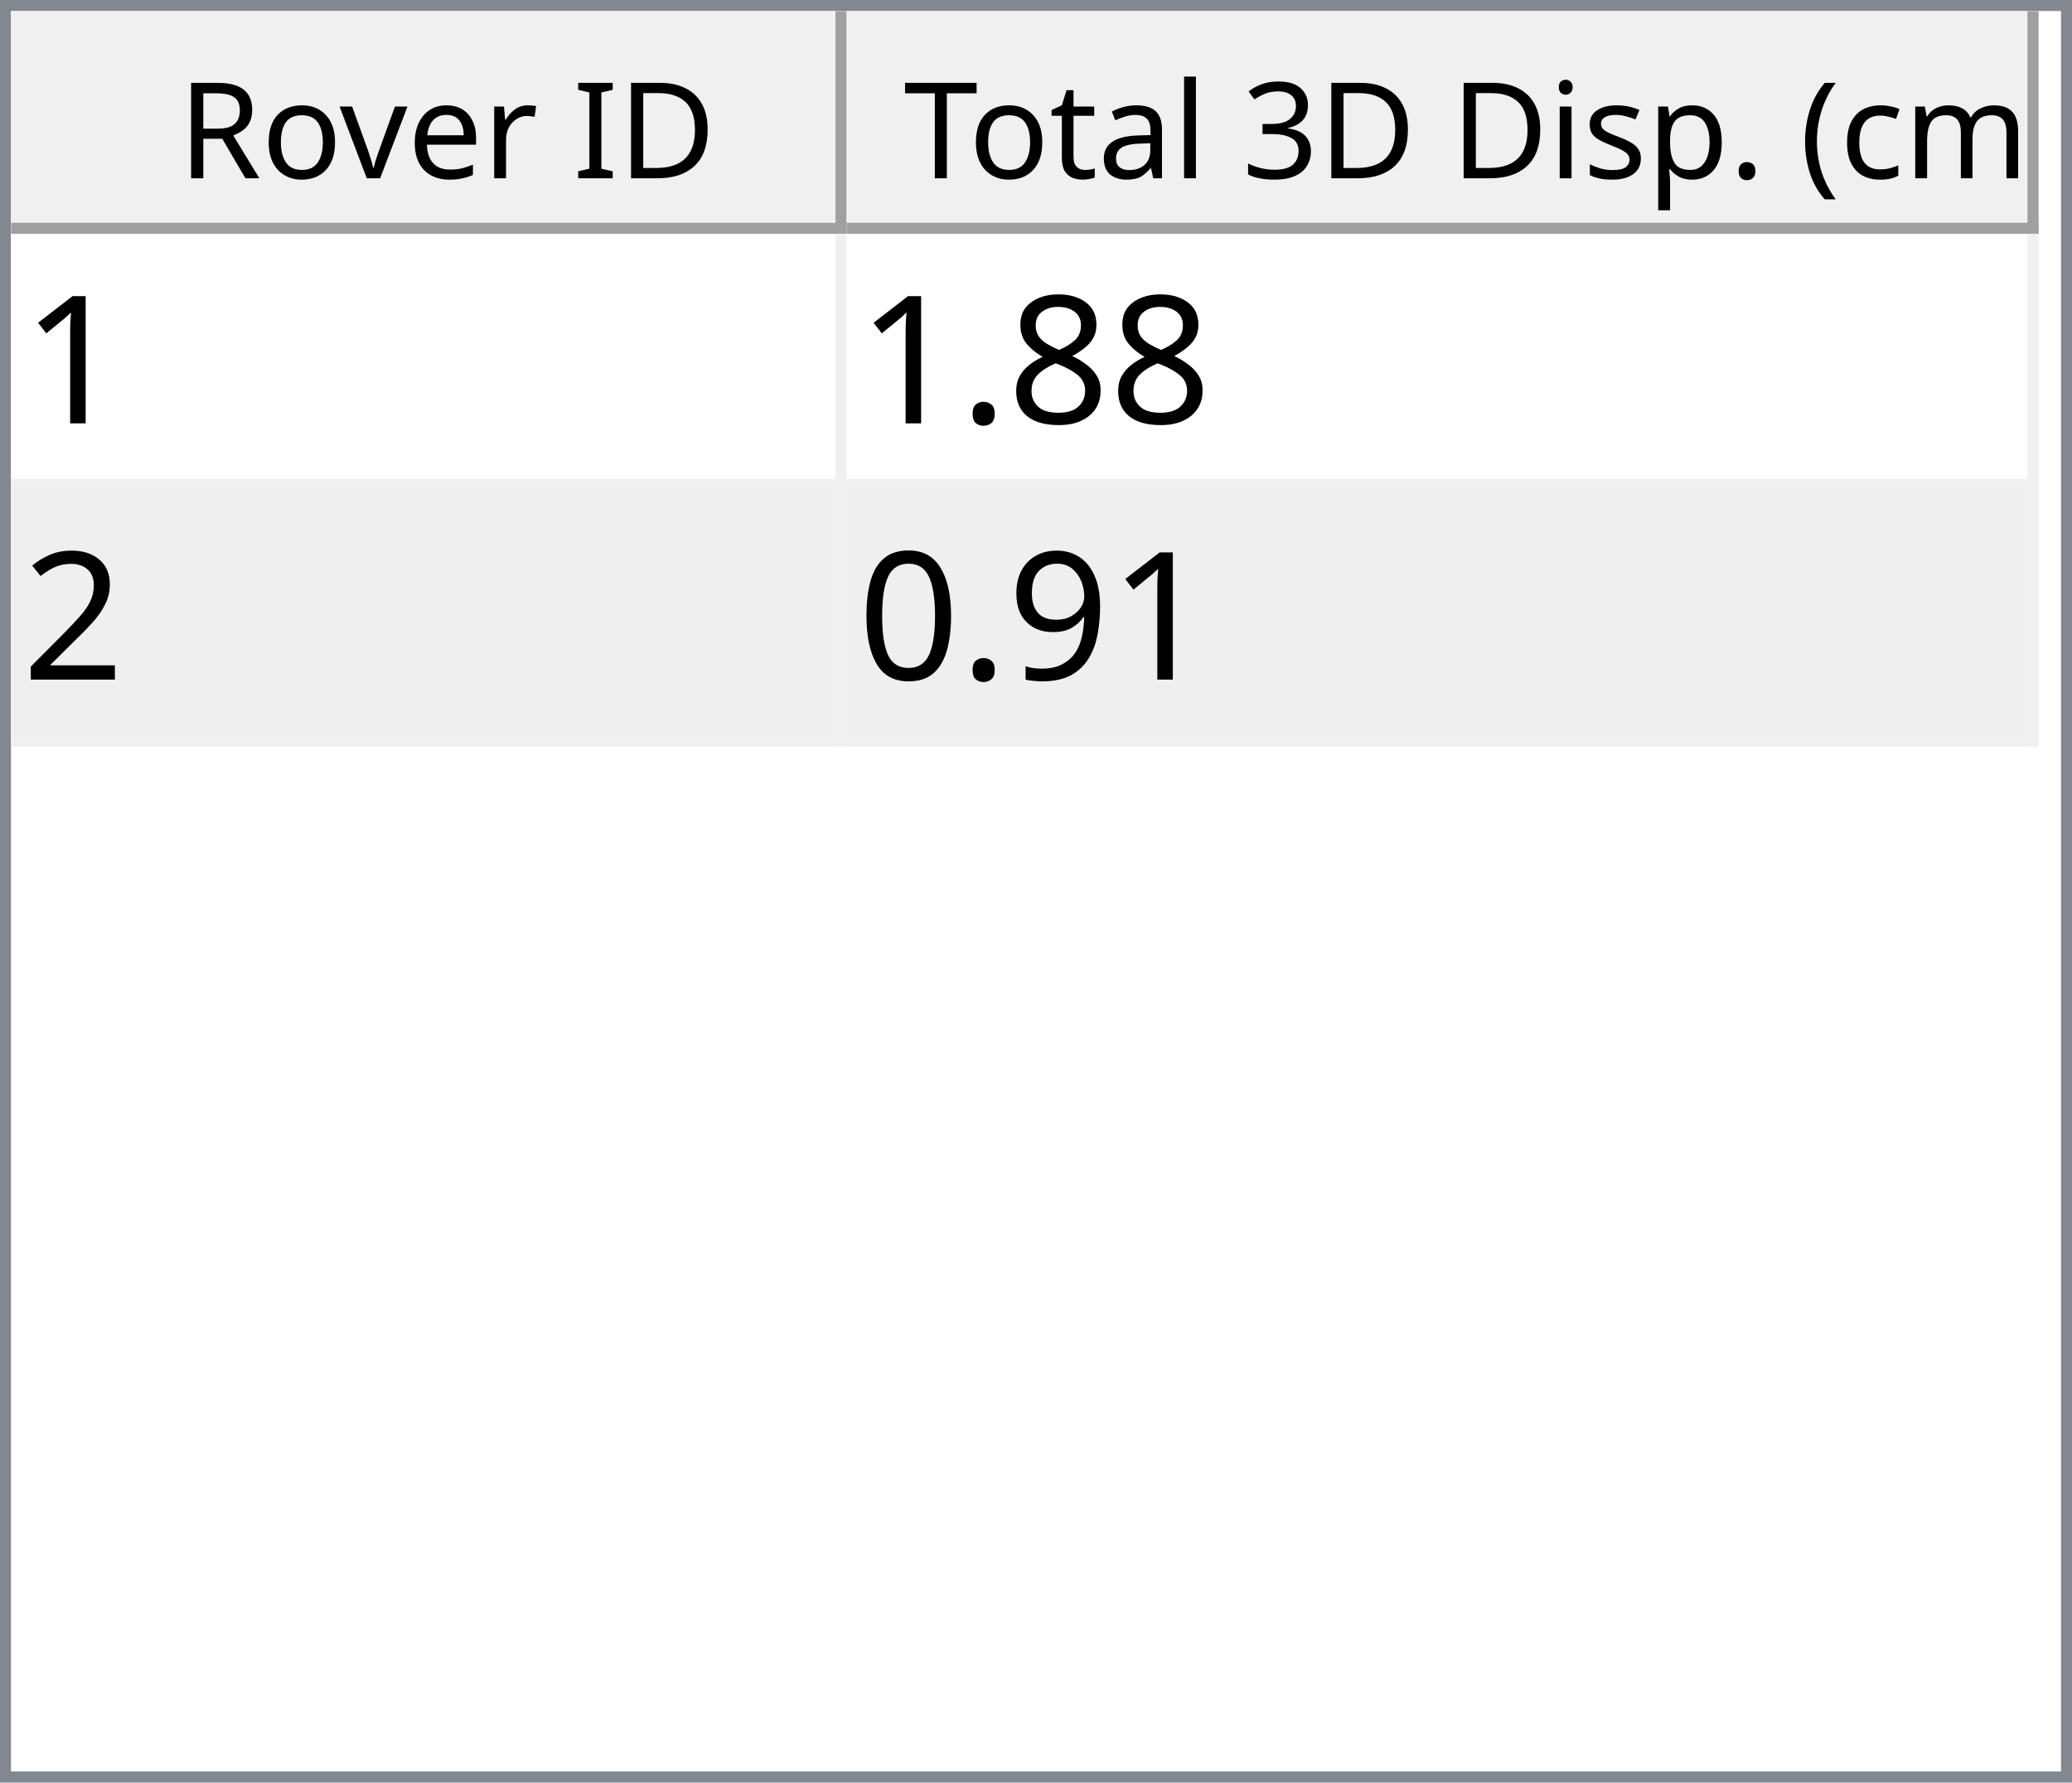
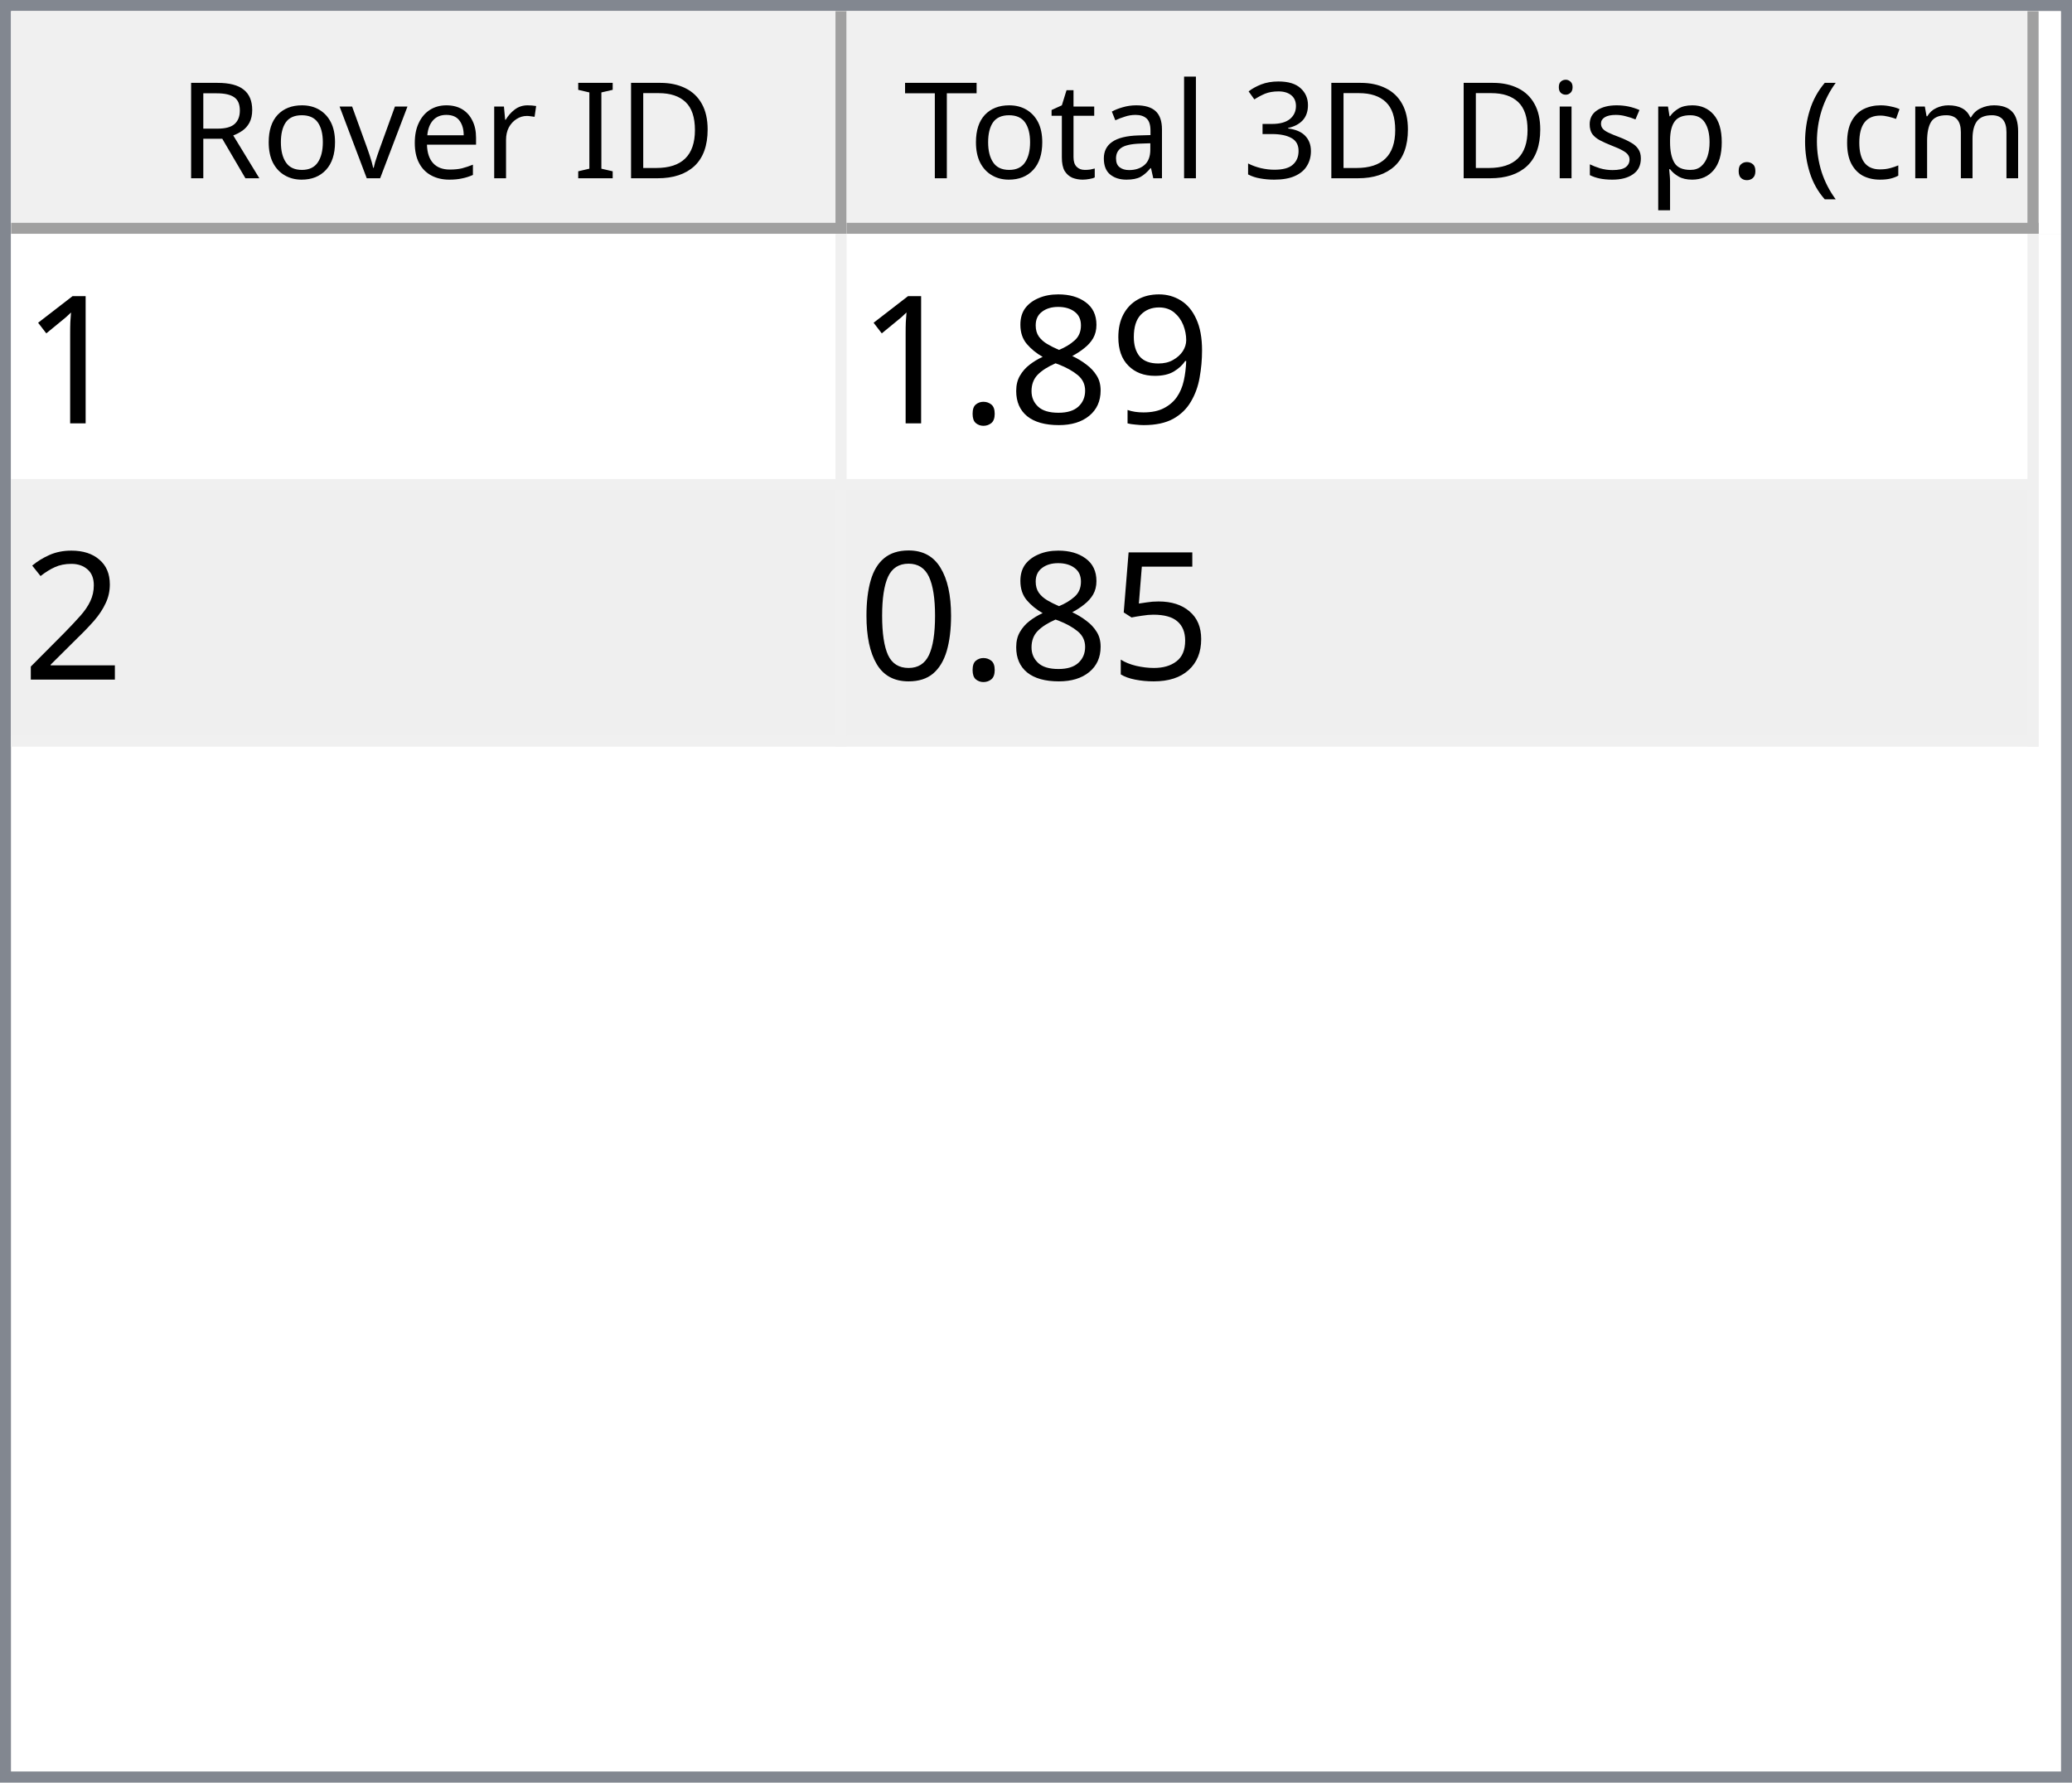
<svg xmlns="http://www.w3.org/2000/svg" style="fill-opacity:1; color-rendering:auto; color-interpolation:auto; text-rendering:auto; stroke:black; stroke-linecap:square; stroke-miterlimit:10; shape-rendering:auto; stroke-opacity:1; fill:black; stroke-dasharray:none; font-weight:normal; stroke-width:1; font-family:'Dialog'; font-style:normal; stroke-linejoin:miter; font-size:12px; stroke-dashoffset:0; image-rendering:auto;" width="186" height="160">
  <defs id="genericDefs" />
  <g>
    <defs id="defs1">
      <clipPath clipPathUnits="userSpaceOnUse" id="clipPath1">
        <path d="M0 0 L186 0 L186 160 L0 160 L0 0 Z" />
      </clipPath>
      <clipPath clipPathUnits="userSpaceOnUse" id="clipPath2">
        <path d="M0 0 L0 160 L186 160 L186 0 Z" />
      </clipPath>
      <clipPath clipPathUnits="userSpaceOnUse" id="clipPath3">
        <path d="M0 0 L0 20 L184 20 L184 0 Z" />
      </clipPath>
      <clipPath clipPathUnits="userSpaceOnUse" id="clipPath4">
        <path d="M0 0 L0 20 L75 20 L75 0 Z" />
      </clipPath>
      <clipPath clipPathUnits="userSpaceOnUse" id="clipPath5">
        <path d="M1 1 L1 19 L74 19 L74 1 Z" />
      </clipPath>
      <clipPath clipPathUnits="userSpaceOnUse" id="clipPath6">
        <path d="M0 0 L0 18 L73 18 L73 0 Z" />
      </clipPath>
      <clipPath clipPathUnits="userSpaceOnUse" id="clipPath7">
        <path d="M-0.5 -0.5 L-0.5 19.5 L74.5 19.5 L74.5 -0.5 Z" />
      </clipPath>
      <clipPath clipPathUnits="userSpaceOnUse" id="clipPath8">
        <path d="M0 0 L0 20 L107 20 L107 0 Z" />
      </clipPath>
      <clipPath clipPathUnits="userSpaceOnUse" id="clipPath9">
        <path d="M1 1 L1 19 L106 19 L106 1 Z" />
      </clipPath>
      <clipPath clipPathUnits="userSpaceOnUse" id="clipPath10">
        <path d="M0 0 L0 18 L105 18 L105 0 Z" />
      </clipPath>
      <clipPath clipPathUnits="userSpaceOnUse" id="clipPath11">
        <path d="M-0.5 -0.5 L-0.5 19.5 L106.5 19.5 L106.5 -0.5 Z" />
      </clipPath>
      <clipPath clipPathUnits="userSpaceOnUse" id="clipPath12">
        <path d="M0 0 L0 138 L184 138 L184 0 Z" />
      </clipPath>
      <clipPath clipPathUnits="userSpaceOnUse" id="clipPath13">
        <path d="M0 0 L0 46 L182 46 L182 0 Z" />
      </clipPath>
      <clipPath clipPathUnits="userSpaceOnUse" id="clipPath14">
        <path d="M-0.5 -0.5 L-0.5 45.5 L181.5 45.5 L181.5 -0.5 Z" />
      </clipPath>
      <clipPath clipPathUnits="userSpaceOnUse" id="clipPath15">
        <path d="M0 0 L0 22 L74 22 L74 0 Z" />
      </clipPath>
      <clipPath clipPathUnits="userSpaceOnUse" id="clipPath16">
        <path d="M0 0 L0 22 L106 22 L106 0 Z" />
      </clipPath>
      <font horiz-adv-x="64.551" id="font1">
        <font-face ascent="107.91" descent="25.098" units-per-em="100" style="font-style:normal; font-family:Segoe UI; font-weight:normal;" />
        <missing-glyph horiz-adv-x="64.551" d="M8.109 0 L8.109 68.266 L56.453 68.266 L56.453 0 L8.109 0 ZM15.328 7.234 L49.219 7.234 L49.219 61.031 L15.328 61.031 L15.328 7.234 Z" />
        <glyph unicode="D" horiz-adv-x="70.117" d="M9.188 0 L9.188 70.016 L28.516 70.016 Q65.531 70.016 65.531 35.891 Q65.531 19.672 55.25 9.836 Q44.969 0 27.734 0 L9.188 0 ZM17.391 62.594 L17.391 7.422 L27.828 7.422 Q41.609 7.422 49.273 14.797 Q56.938 22.172 56.938 35.688 Q56.938 62.594 28.328 62.594 L17.391 62.594 Z" />
        <glyph unicode="I" horiz-adv-x="26.611" d="M17.391 0 L9.188 0 L9.188 70.016 L17.391 70.016 L17.391 0 Z" />
        <glyph unicode=" " horiz-adv-x="27.393" d="" />
        <glyph unicode="r" horiz-adv-x="34.766" d="M34.188 41.891 Q32.078 43.5 28.125 43.5 Q23 43.5 19.555 38.672 Q16.109 33.844 16.109 25.484 L16.109 0 L8.109 0 L8.109 50 L16.109 50 L16.109 39.703 L16.312 39.703 Q18.016 44.969 21.531 47.922 Q25.047 50.875 29.391 50.875 Q32.516 50.875 34.188 50.203 L34.188 41.891 Z" />
        <glyph unicode="e" horiz-adv-x="52.295" d="M48.297 23 L12.984 23 Q13.188 14.656 17.484 10.109 Q21.781 5.562 29.297 5.562 Q37.75 5.562 44.828 11.141 L44.828 3.609 Q38.234 -1.172 27.391 -1.172 Q16.797 -1.172 10.742 5.641 Q4.688 12.453 4.688 24.812 Q4.688 36.469 11.305 43.82 Q17.922 51.172 27.734 51.172 Q37.547 51.172 42.922 44.828 Q48.297 38.484 48.297 27.203 L48.297 23 ZM40.094 29.781 Q40.047 36.719 36.75 40.578 Q33.453 44.438 27.594 44.438 Q21.922 44.438 17.969 40.383 Q14.016 36.328 13.094 29.781 L40.094 29.781 Z" />
        <glyph unicode="v" horiz-adv-x="47.9" d="M47.406 50 L27.484 0 L19.625 0 L0.688 50 L9.469 50 L22.172 13.672 Q23.578 9.672 23.922 6.688 L24.125 6.688 Q24.609 10.453 25.688 13.484 L38.969 50 L47.406 50 Z" />
        <glyph unicode="o" horiz-adv-x="58.594" d="M29 -1.172 Q17.922 -1.172 11.305 5.836 Q4.688 12.844 4.688 24.422 Q4.688 37.016 11.57 44.094 Q18.453 51.172 30.172 51.172 Q41.359 51.172 47.633 44.289 Q53.906 37.406 53.906 25.203 Q53.906 13.234 47.141 6.031 Q40.375 -1.172 29 -1.172 ZM29.594 44.438 Q21.875 44.438 17.383 39.188 Q12.891 33.938 12.891 24.703 Q12.891 15.828 17.43 10.695 Q21.969 5.562 29.594 5.562 Q37.359 5.562 41.531 10.594 Q45.703 15.625 45.703 24.906 Q45.703 34.281 41.531 39.359 Q37.359 44.438 29.594 44.438 Z" />
        <glyph unicode="R" horiz-adv-x="59.814" d="M59.375 0 L49.609 0 L37.891 19.625 Q36.281 22.359 34.766 24.289 Q33.25 26.219 31.664 27.438 Q30.078 28.656 28.25 29.219 Q26.422 29.781 24.125 29.781 L17.391 29.781 L17.391 0 L9.188 0 L9.188 70.016 L30.078 70.016 Q34.672 70.016 38.555 68.867 Q42.438 67.719 45.289 65.375 Q48.141 63.031 49.758 59.547 Q51.375 56.062 51.375 51.375 Q51.375 47.703 50.273 44.656 Q49.172 41.609 47.148 39.211 Q45.125 36.812 42.266 35.133 Q39.406 33.453 35.844 32.516 L35.844 32.328 Q37.594 31.547 38.891 30.547 Q40.188 29.547 41.359 28.18 Q42.531 26.812 43.68 25.078 Q44.828 23.344 46.234 21.047 L59.375 0 ZM17.391 62.594 L17.391 37.203 L28.516 37.203 Q31.594 37.203 34.203 38.133 Q36.812 39.062 38.719 40.797 Q40.625 42.531 41.703 45.047 Q42.781 47.562 42.781 50.688 Q42.781 56.297 39.141 59.445 Q35.5 62.594 28.609 62.594 L17.391 62.594 Z" />
        <glyph unicode=")" horiz-adv-x="30.176" d="M8.297 -15.922 L1.172 -15.922 Q16.406 2.344 16.406 26.812 Q16.406 51.469 1.078 70.016 L8.297 70.016 Q23.531 52.156 23.531 26.703 Q23.531 1.375 8.297 -15.922 Z" />
        <glyph unicode="m" horiz-adv-x="86.133" d="M79.109 0 L71.094 0 L71.094 28.719 Q71.094 37.016 68.531 40.727 Q65.969 44.438 59.906 44.438 Q54.781 44.438 51.195 39.75 Q47.609 35.062 47.609 28.516 L47.609 0 L39.594 0 L39.594 29.688 Q39.594 44.438 28.219 44.438 Q22.953 44.438 19.531 40.016 Q16.109 35.594 16.109 28.516 L16.109 0 L8.109 0 L8.109 50 L16.109 50 L16.109 42.094 L16.312 42.094 Q21.625 51.172 31.844 51.172 Q36.969 51.172 40.773 48.312 Q44.578 45.453 46 40.828 Q51.562 51.172 62.594 51.172 Q79.109 51.172 79.109 30.812 L79.109 0 Z" />
        <glyph unicode="c" horiz-adv-x="46.191" d="M42.188 2.297 Q36.422 -1.172 28.516 -1.172 Q17.828 -1.172 11.258 5.789 Q4.688 12.75 4.688 23.828 Q4.688 36.188 11.766 43.68 Q18.844 51.172 30.672 51.172 Q37.25 51.172 42.281 48.734 L42.281 40.531 Q36.719 44.438 30.375 44.438 Q22.703 44.438 17.797 38.945 Q12.891 33.453 12.891 24.516 Q12.891 15.719 17.508 10.641 Q22.125 5.562 29.891 5.562 Q36.422 5.562 42.188 9.906 L42.188 2.297 Z" />
        <glyph unicode="(" horiz-adv-x="30.176" d="M29.109 -15.922 L21.969 -15.922 Q6.844 1.375 6.844 26.703 Q6.844 52.156 21.969 70.016 L29.203 70.016 Q13.875 51.469 13.875 26.812 Q13.875 2.344 29.109 -15.922 Z" />
        <glyph unicode="." horiz-adv-x="21.68" d="M10.891 -1.078 Q8.641 -1.078 7.055 0.539 Q5.469 2.156 5.469 4.391 Q5.469 6.641 7.055 8.273 Q8.641 9.906 10.891 9.906 Q13.188 9.906 14.797 8.273 Q16.406 6.641 16.406 4.391 Q16.406 2.156 14.797 0.539 Q13.188 -1.078 10.891 -1.078 Z" />
        <glyph unicode="p" horiz-adv-x="58.789" d="M16.312 7.234 L16.109 7.234 L16.109 -23 L8.109 -23 L8.109 50 L16.109 50 L16.109 41.219 L16.312 41.219 Q22.219 51.172 33.594 51.172 Q43.266 51.172 48.688 44.461 Q54.109 37.75 54.109 26.469 Q54.109 13.922 48 6.375 Q41.891 -1.172 31.297 -1.172 Q21.578 -1.172 16.312 7.234 ZM16.109 27.391 L16.109 20.406 Q16.109 14.203 20.141 9.883 Q24.172 5.562 30.375 5.562 Q37.641 5.562 41.773 11.133 Q45.906 16.703 45.906 26.609 Q45.906 34.969 42.047 39.703 Q38.188 44.438 31.594 44.438 Q24.609 44.438 20.359 39.578 Q16.109 34.719 16.109 27.391 Z" />
        <glyph unicode="s" horiz-adv-x="42.432" d="M5.078 1.812 L5.078 10.406 Q11.625 5.562 19.484 5.562 Q30.031 5.562 30.031 12.594 Q30.031 14.594 29.125 15.992 Q28.219 17.391 26.68 18.461 Q25.141 19.531 23.07 20.383 Q21 21.234 18.609 22.172 Q15.281 23.484 12.766 24.828 Q10.25 26.172 8.57 27.859 Q6.891 29.547 6.031 31.695 Q5.172 33.844 5.172 36.719 Q5.172 40.234 6.789 42.945 Q8.406 45.656 11.086 47.484 Q13.766 49.312 17.211 50.242 Q20.656 51.172 24.312 51.172 Q30.812 51.172 35.938 48.922 L35.938 40.828 Q30.422 44.438 23.25 44.438 Q21 44.438 19.195 43.922 Q17.391 43.406 16.094 42.477 Q14.797 41.547 14.086 40.258 Q13.375 38.969 13.375 37.406 Q13.375 35.453 14.086 34.133 Q14.797 32.812 16.164 31.789 Q17.531 30.766 19.484 29.938 Q21.438 29.109 23.922 28.125 Q27.25 26.859 29.883 25.516 Q32.516 24.172 34.375 22.484 Q36.234 20.797 37.234 18.602 Q38.234 16.406 38.234 13.375 Q38.234 9.672 36.602 6.938 Q34.969 4.203 32.234 2.398 Q29.5 0.594 25.93 -0.289 Q22.359 -1.172 18.453 -1.172 Q10.75 -1.172 5.078 1.812 Z" />
        <glyph unicode="i" horiz-adv-x="24.219" d="M12.203 62.703 Q10.062 62.703 8.547 64.164 Q7.031 65.625 7.031 67.875 Q7.031 70.125 8.547 71.609 Q10.062 73.094 12.203 73.094 Q14.406 73.094 15.945 71.609 Q17.484 70.125 17.484 67.875 Q17.484 65.719 15.945 64.211 Q14.406 62.703 12.203 62.703 ZM16.109 0 L8.109 0 L8.109 50 L16.109 50 L16.109 0 Z" />
        <glyph unicode="3" horiz-adv-x="53.906" d="M46.531 19.828 Q46.531 15.094 44.75 11.211 Q42.969 7.328 39.719 4.57 Q36.469 1.812 31.93 0.297 Q27.391 -1.219 21.922 -1.219 Q11.922 -1.219 6 2.594 L6 11.188 Q13.094 5.609 22.219 5.609 Q25.875 5.609 28.828 6.539 Q31.781 7.469 33.906 9.227 Q36.031 10.984 37.18 13.477 Q38.328 15.969 38.328 19.094 Q38.328 32.812 18.797 32.812 L12.984 32.812 L12.984 39.594 L18.5 39.594 Q35.797 39.594 35.797 52.484 Q35.797 64.406 22.609 64.406 Q15.188 64.406 8.688 59.422 L8.688 67.188 Q15.375 71.188 24.609 71.188 Q29 71.188 32.57 69.969 Q36.141 68.75 38.68 66.555 Q41.219 64.359 42.609 61.281 Q44 58.203 44 54.5 Q44 40.672 30.031 36.719 L30.031 36.531 Q33.594 36.141 36.625 34.797 Q39.656 33.453 41.852 31.305 Q44.047 29.156 45.289 26.25 Q46.531 23.344 46.531 19.828 Z" />
        <glyph unicode="l" horiz-adv-x="24.219" d="M16.109 0 L8.109 0 L8.109 74.031 L16.109 74.031 L16.109 0 Z" />
        <glyph unicode="a" horiz-adv-x="50.879" d="M43.891 0 L35.891 0 L35.891 7.812 L35.688 7.812 Q30.469 -1.172 20.312 -1.172 Q12.844 -1.172 8.617 2.781 Q4.391 6.734 4.391 13.281 Q4.391 27.297 20.906 29.594 L35.891 31.688 Q35.891 44.438 25.594 44.438 Q16.547 44.438 9.281 38.281 L9.281 46.484 Q16.656 51.172 26.266 51.172 Q43.891 51.172 43.891 32.516 L43.891 0 ZM35.891 25.297 L23.828 23.641 Q18.266 22.859 15.43 20.875 Q12.594 18.891 12.594 13.875 Q12.594 10.203 15.211 7.883 Q17.828 5.562 22.172 5.562 Q28.125 5.562 32.008 9.742 Q35.891 13.922 35.891 20.312 L35.891 25.297 Z" />
        <glyph unicode="t" horiz-adv-x="33.887" d="M31.297 0.484 Q28.469 -1.078 23.828 -1.078 Q10.688 -1.078 10.688 13.578 L10.688 43.172 L2.094 43.172 L2.094 50 L10.688 50 L10.688 62.203 L18.703 64.797 L18.703 50 L31.297 50 L31.297 43.172 L18.703 43.172 L18.703 14.984 Q18.703 9.969 20.414 7.82 Q22.125 5.672 26.078 5.672 Q29.109 5.672 31.297 7.328 L31.297 0.484 Z" />
        <glyph unicode="T" horiz-adv-x="52.393" d="M50.594 62.594 L30.375 62.594 L30.375 0 L22.172 0 L22.172 62.594 L2 62.594 L2 70.016 L50.594 70.016 L50.594 62.594 Z" />
      </font>
      <font horiz-adv-x="75.0" id="font2">
        <font-face ascent="100.537" descent="21.973" units-per-em="100" style="font-style:normal; font-family:sans-serif; font-weight:normal;" />
        <missing-glyph horiz-adv-x="75.0" d="M12.5 0 L12.5 62.5 L62.5 62.5 L62.5 0 L12.5 0 ZM14.062 1.562 L60.938 1.562 L60.938 60.938 L14.062 60.938 L14.062 1.562 Z" />
        <glyph unicode="1" horiz-adv-x="55.615" d="M37.25 0 L28.469 0 L28.469 56 Q25.297 52.984 20.141 49.953 Q14.984 46.922 10.891 45.406 L10.891 53.906 Q18.266 57.375 23.781 62.305 Q29.297 67.234 31.594 71.875 L37.25 71.875 L37.25 0 Z" />
+         <glyph unicode="9" horiz-adv-x="55.615" d="M5.469 16.547 L13.922 17.328 Q14.984 11.375 18.016 8.688 Q21.047 6 25.781 6 Q29.828 6 32.883 7.859 Q35.938 9.719 37.891 12.82 Q39.844 15.922 41.164 21.195 Q42.484 26.469 42.484 31.938 Q42.484 32.516 42.438 33.688 Q39.797 29.5 35.234 26.883 Q30.672 24.266 25.344 24.266 Q16.453 24.266 10.305 30.711 Q4.156 37.156 4.156 47.703 Q4.156 58.594 10.578 65.234 Q17 71.875 26.656 71.875 Q33.641 71.875 39.43 68.117 Q45.219 64.359 48.219 57.398 Q51.219 50.438 51.219 37.25 Q51.219 23.531 48.242 15.406 Q45.266 7.281 39.383 3.031 Q33.5 -1.219 25.594 -1.219 Q17.188 -1.219 11.867 3.445 Q6.547 8.109 5.469 16.547 ZM41.453 48.141 Q41.453 55.719 37.43 60.156 Q33.406 64.594 27.734 64.594 Q21.875 64.594 17.531 59.812 Q13.188 55.031 13.188 47.406 Q13.188 40.578 17.312 36.305 Q21.438 32.031 27.484 32.031 Q33.594 32.031 37.523 36.305 Q41.453 40.578 41.453 48.141 Z" />
        <glyph unicode="8" horiz-adv-x="55.615" d="M17.672 38.812 Q12.203 40.828 9.57 44.539 Q6.938 48.25 6.938 53.422 Q6.938 61.234 12.555 66.555 Q18.172 71.875 27.484 71.875 Q36.859 71.875 42.578 66.43 Q48.297 60.984 48.297 53.172 Q48.297 48.188 45.68 44.508 Q43.062 40.828 37.75 38.812 Q44.344 36.672 47.781 31.883 Q51.219 27.094 51.219 20.453 Q51.219 11.281 44.727 5.031 Q38.234 -1.219 27.641 -1.219 Q17.047 -1.219 10.547 5.055 Q4.047 11.328 4.047 20.703 Q4.047 27.688 7.594 32.398 Q11.141 37.109 17.672 38.812 ZM15.922 53.719 Q15.922 48.641 19.195 45.414 Q22.469 42.188 27.688 42.188 Q32.766 42.188 36.016 45.383 Q39.266 48.578 39.266 53.219 Q39.266 58.062 35.914 61.359 Q32.562 64.656 27.594 64.656 Q22.562 64.656 19.242 61.43 Q15.922 58.203 15.922 53.719 ZM13.094 20.656 Q13.094 16.891 14.875 13.375 Q16.656 9.859 20.172 7.93 Q23.688 6 27.734 6 Q34.031 6 38.133 10.055 Q42.234 14.109 42.234 20.359 Q42.234 26.703 38.016 30.859 Q33.797 35.016 27.438 35.016 Q21.234 35.016 17.164 30.914 Q13.094 26.812 13.094 20.656 Z" />
        <glyph unicode="." horiz-adv-x="27.783" d="M9.078 0 L9.078 10.016 L19.094 10.016 L19.094 0 L9.078 0 Z" />
        <glyph unicode="2" horiz-adv-x="55.615" d="M50.344 8.453 L50.344 0 L3.031 0 Q2.938 3.172 4.047 6.109 Q5.859 10.938 9.836 15.625 Q13.812 20.312 21.344 26.469 Q33.016 36.031 37.117 41.625 Q41.219 47.219 41.219 52.203 Q41.219 57.422 37.477 61.008 Q33.734 64.594 27.734 64.594 Q21.391 64.594 17.578 60.789 Q13.766 56.984 13.719 50.25 L4.688 51.172 Q5.609 61.281 11.664 66.578 Q17.719 71.875 27.938 71.875 Q38.234 71.875 44.242 66.164 Q50.25 60.453 50.25 52 Q50.25 47.703 48.492 43.555 Q46.734 39.406 42.656 34.812 Q38.578 30.219 29.109 22.219 Q21.188 15.578 18.945 13.211 Q16.703 10.844 15.234 8.453 L50.344 8.453 Z" />
-         <glyph unicode="9" horiz-adv-x="55.615" d="M5.469 16.547 L13.922 17.328 Q14.984 11.375 18.016 8.688 Q21.047 6 25.781 6 Q29.828 6 32.883 7.859 Q35.938 9.719 37.891 12.82 Q39.844 15.922 41.164 21.195 Q42.484 26.469 42.484 31.938 Q42.484 32.516 42.438 33.688 Q39.797 29.5 35.234 26.883 Q30.672 24.266 25.344 24.266 Q16.453 24.266 10.305 30.711 Q4.156 37.156 4.156 47.703 Q4.156 58.594 10.578 65.234 Q17 71.875 26.656 71.875 Q33.641 71.875 39.43 68.117 Q45.219 64.359 48.219 57.398 Q51.219 50.438 51.219 37.25 Q51.219 23.531 48.242 15.406 Q45.266 7.281 39.383 3.031 Q33.5 -1.219 25.594 -1.219 Q17.188 -1.219 11.867 3.445 Q6.547 8.109 5.469 16.547 ZM41.453 48.141 Q41.453 55.719 37.43 60.156 Q33.406 64.594 27.734 64.594 Q21.875 64.594 17.531 59.812 Q13.188 55.031 13.188 47.406 Q13.188 40.578 17.312 36.305 Q21.438 32.031 27.484 32.031 Q33.594 32.031 37.523 36.305 Q41.453 40.578 41.453 48.141 Z" />
+         <glyph unicode="5" horiz-adv-x="55.615" d="M4.156 18.75 L13.375 19.531 Q14.406 12.797 18.141 9.398 Q21.875 6 27.156 6 Q33.5 6 37.891 10.789 Q42.281 15.578 42.281 23.484 Q42.281 31 38.062 35.352 Q33.844 39.703 27 39.703 Q22.75 39.703 19.336 37.773 Q15.922 35.844 13.969 32.766 L5.719 33.844 L12.641 70.609 L48.25 70.609 L48.25 62.203 L19.672 62.203 L15.828 42.969 Q22.266 47.469 29.344 47.469 Q38.719 47.469 45.164 40.969 Q51.609 34.469 51.609 24.266 Q51.609 14.547 45.953 7.469 Q39.062 -1.219 27.156 -1.219 Q17.391 -1.219 11.211 4.25 Q5.031 9.719 4.156 18.75 Z" />
        <glyph unicode="0" horiz-adv-x="55.615" d="M4.156 35.297 Q4.156 48 6.766 55.742 Q9.375 63.484 14.523 67.68 Q19.672 71.875 27.484 71.875 Q33.25 71.875 37.594 69.555 Q41.938 67.234 44.773 62.867 Q47.609 58.5 49.219 52.227 Q50.828 45.953 50.828 35.297 Q50.828 22.703 48.242 14.969 Q45.656 7.234 40.508 3.008 Q35.359 -1.219 27.484 -1.219 Q17.141 -1.219 11.234 6.203 Q4.156 15.141 4.156 35.297 ZM13.188 35.297 Q13.188 17.672 17.312 11.836 Q21.438 6 27.484 6 Q33.547 6 37.672 11.859 Q41.797 17.719 41.797 35.297 Q41.797 52.984 37.672 58.789 Q33.547 64.594 27.391 64.594 Q21.344 64.594 17.719 59.469 Q13.188 52.938 13.188 35.297 Z" />
      </font>
    </defs>
    <g style="fill:white; stroke:white;">
      <rect x="0" y="0" width="186" style="clip-path:url(#clipPath1); stroke:none;" height="160" />
    </g>
    <g style="fill:white; text-rendering:optimizeSpeed; color-rendering:optimizeSpeed; image-rendering:optimizeSpeed; shape-rendering:crispEdges; stroke:white; color-interpolation:sRGB;">
      <rect x="0" width="186" height="160" y="0" style="stroke:none;" />
      <path style="stroke:none;" d="M0 160 L186 160 L186 0 L0 0 Z" />
    </g>
    <g style="fill:rgb(240,240,240); font-family:'Segoe UI'; stroke:rgb(240,240,240);">
      <rect x="0" y="0" width="186" style="clip-path:url(#clipPath2); stroke:none;" height="160" />
    </g>
    <g style="fill:rgb(130,135,144); font-family:'Segoe UI'; stroke:rgb(130,135,144);">
      <path d="M0 0 L186 0 L186 160 L0 160 L0 0 ZM1 1 L185 1 L185 159 L1 159 L1 1 Z" style="fill-rule:evenodd; clip-path:url(#clipPath2); stroke:none;" />
    </g>
    <g style="fill:white; font-family:'Segoe UI'; stroke:white;" transform="translate(1,1)">
      <rect x="0" y="0" width="184" style="clip-path:url(#clipPath3); stroke:none;" height="20" />
    </g>
    <g style="fill:rgb(240,240,240); font-family:'Segoe UI'; stroke:rgb(240,240,240);" transform="translate(1,1)">
      <rect x="0" y="0" width="75" style="clip-path:url(#clipPath4); stroke:none;" height="20" />
    </g>
    <g style="font-family:'Segoe UI';" transform="translate(2,2)">
      <text x="14" xml:space="preserve" y="14" style="clip-path:url(#clipPath6); stroke:none;">Rover ID</text>
    </g>
    <g style="fill:rgb(160,160,160); font-family:'Segoe UI'; stroke:rgb(160,160,160); stroke-linejoin:bevel;" transform="translate(1.5,1.5)">
      <line x1="74" x2="74" y1="0" style="fill:none; clip-path:url(#clipPath7);" y2="19" />
    </g>
    <g style="fill:rgb(160,160,160); font-family:'Segoe UI'; stroke:rgb(160,160,160); stroke-linejoin:bevel;" transform="matrix(1,0,0,1,1,1) translate(0.5,0.5)">
      <line x1="0" x2="74" y1="19" style="fill:none; clip-path:url(#clipPath7);" y2="19" />
    </g>
    <g style="fill:rgb(240,240,240); font-family:'Segoe UI'; stroke:rgb(240,240,240);" transform="translate(76,1)">
      <rect x="0" y="0" width="107" style="clip-path:url(#clipPath8); stroke:none;" height="20" />
    </g>
    <g style="font-family:'Segoe UI';" transform="translate(77,2)">
      <text x="1" xml:space="preserve" y="14" style="clip-path:url(#clipPath10); stroke:none;"> Total 3D Disp. (cm)</text>
    </g>
    <g style="fill:rgb(160,160,160); font-family:'Segoe UI'; stroke:rgb(160,160,160); stroke-linejoin:bevel;" transform="translate(76.5,1.5)">
      <line x1="106" x2="106" y1="0" style="fill:none; clip-path:url(#clipPath11);" y2="19" />
    </g>
    <g style="fill:rgb(160,160,160); font-family:'Segoe UI'; stroke:rgb(160,160,160); stroke-linejoin:bevel;" transform="matrix(1,0,0,1,76,1) translate(0.5,0.5)">
      <line x1="0" x2="106" y1="19" style="fill:none; clip-path:url(#clipPath11);" y2="19" />
    </g>
    <g style="fill:white; font-family:'Segoe UI'; stroke:white;" transform="translate(1,21)">
      <rect x="0" y="0" width="184" style="clip-path:url(#clipPath12); stroke:none;" height="138" />
    </g>
    <g style="fill:rgb(240,240,240); font-size:16px; font-family:sans-serif; stroke:rgb(240,240,240);" transform="translate(1,21)">
      <rect x="0" y="0" width="182" style="clip-path:url(#clipPath13); stroke:none;" height="46" />
      <line transform="translate(0.5,0.5)" x1="0" x2="181" y1="22" style="clip-path:url(#clipPath14); fill:none; stroke-linejoin:bevel;" y2="22" />
    </g>
    <g transform="matrix(1,0,0,1,1,21) translate(0.5,0.5)" style="fill:rgb(240,240,240); font-size:16px; font-family:sans-serif; stroke:rgb(240,240,240); stroke-linejoin:bevel;">
      <line x1="0" x2="181" y1="45" style="fill:none; clip-path:url(#clipPath14);" y2="45" />
    </g>
    <g transform="matrix(1,0,0,1,1,21) translate(0.5,0.5)" style="fill:rgb(240,240,240); font-size:16px; font-family:sans-serif; stroke:rgb(240,240,240); stroke-linejoin:bevel;">
      <line x1="74" x2="74" y1="0" style="fill:none; clip-path:url(#clipPath14);" y2="45" />
    </g>
    <g transform="matrix(1,0,0,1,1,21) translate(0.5,0.5)" style="fill:rgb(240,240,240); font-size:16px; font-family:sans-serif; stroke:rgb(240,240,240); stroke-linejoin:bevel;">
      <line x1="181" x2="181" y1="0" style="fill:none; clip-path:url(#clipPath14);" y2="45" />
    </g>
    <g style="fill:white; font-size:16px; font-family:sans-serif; stroke:white;" transform="matrix(1,0,0,1,1,21)">
      <rect x="0" y="0" width="74" style="clip-path:url(#clipPath15); stroke:none;" height="22" />
      <text x="1" y="17" style="fill:black; clip-path:url(#clipPath15); stroke:none;" xml:space="preserve">1</text>
    </g>
    <g style="fill:white; font-size:16px; font-family:sans-serif; stroke:white;" transform="matrix(1,0,0,1,1,21) translate(75,0)">
      <rect x="0" y="0" width="106" style="clip-path:url(#clipPath16); stroke:none;" height="22" />
-       <text x="1" y="17" style="fill:black; clip-path:url(#clipPath16); stroke:none;" xml:space="preserve">1.88</text>
+       <text x="1" y="17" style="fill:black; clip-path:url(#clipPath16); stroke:none;" xml:space="preserve">1.89</text>
    </g>
    <g style="fill:rgb(239,239,239); font-size:16px; font-family:sans-serif; stroke:rgb(239,239,239);" transform="matrix(1,0,0,1,1,21) translate(0,23)">
      <rect x="0" y="0" width="74" style="clip-path:url(#clipPath15); stroke:none;" height="22" />
      <text x="1" y="17" style="fill:black; clip-path:url(#clipPath15); stroke:none;" xml:space="preserve">2</text>
    </g>
    <g style="fill:rgb(239,239,239); font-size:16px; font-family:sans-serif; stroke:rgb(239,239,239);" transform="matrix(1,0,0,1,1,21) translate(75,23)">
      <rect x="0" y="0" width="106" style="clip-path:url(#clipPath16); stroke:none;" height="22" />
-       <text x="1" y="17" style="fill:black; clip-path:url(#clipPath16); stroke:none;" xml:space="preserve">0.91</text>
+       <text x="1" y="17" style="fill:black; clip-path:url(#clipPath16); stroke:none;" xml:space="preserve">0.85</text>
    </g>
  </g>
</svg>
